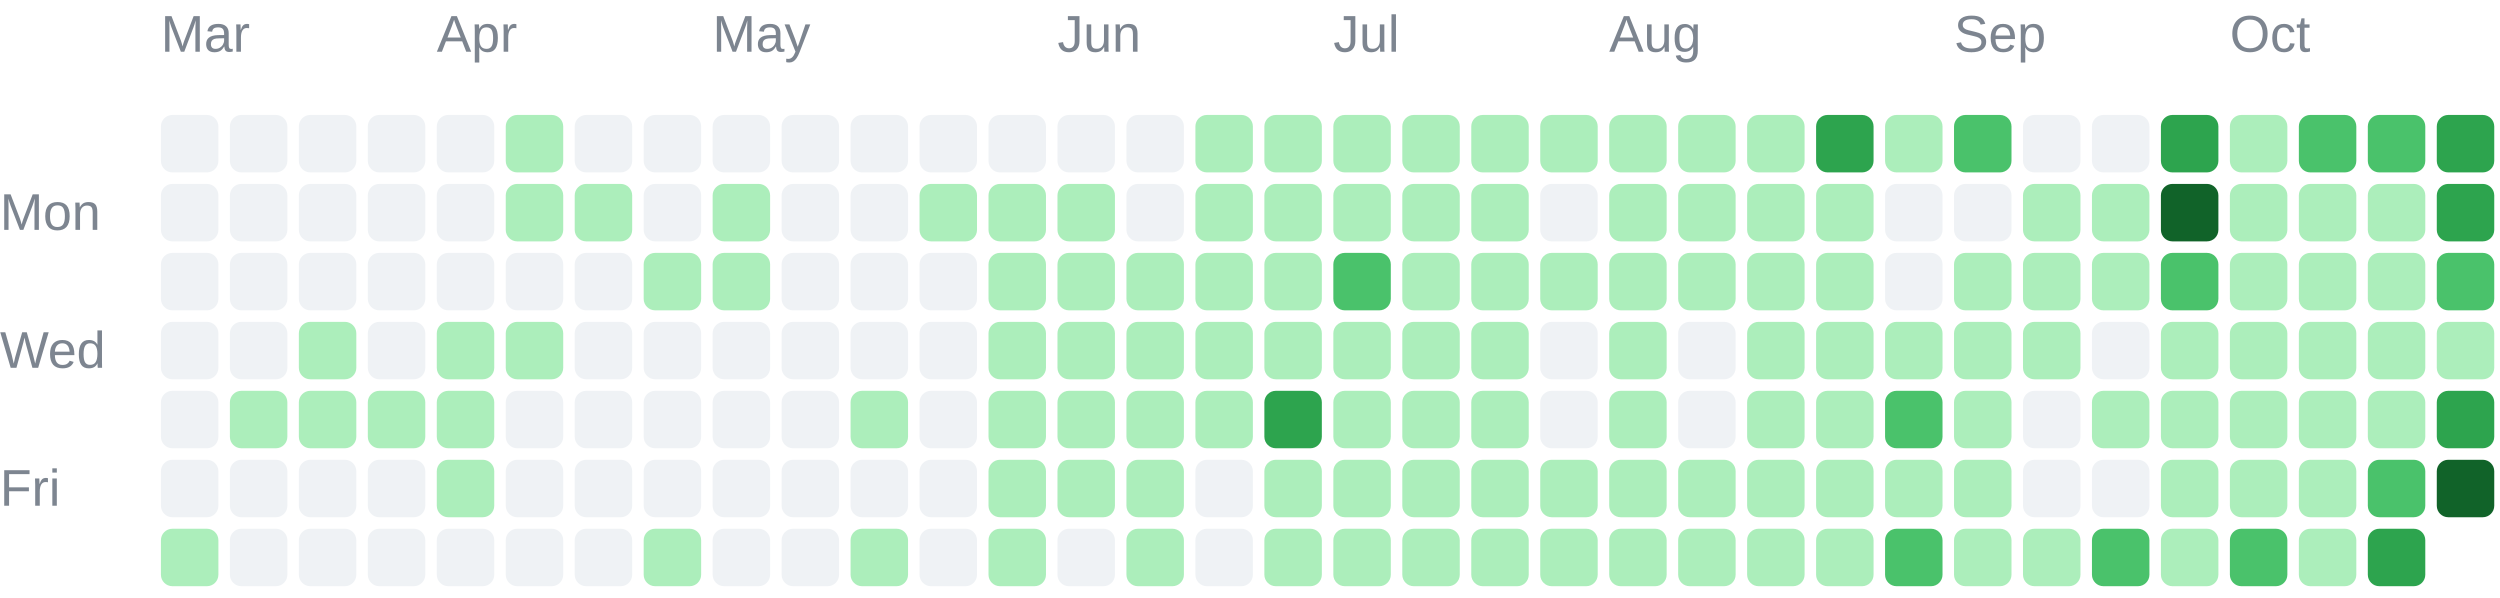
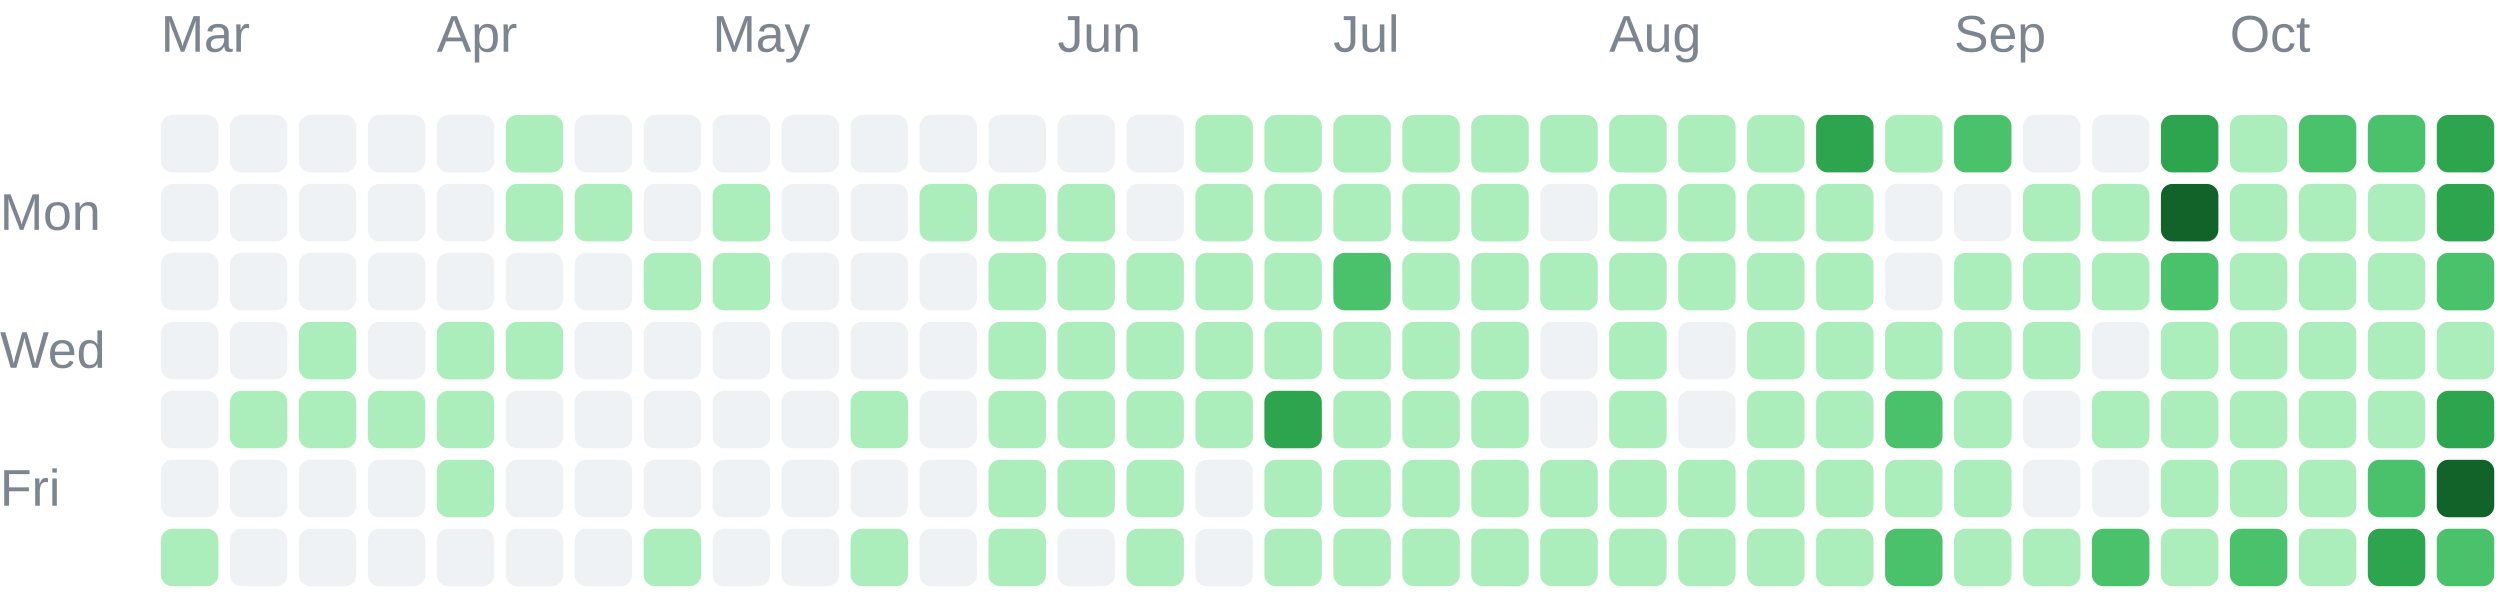
<svg xmlns="http://www.w3.org/2000/svg" width="435" height="104" viewBox="0 0 435 104" role="img">
  <g font-family="Arial, sans-serif" font-size="9" fill="#7d8590">
    <text x="28" y="9">Mar</text>
    <text x="76" y="9">Apr</text>
    <text x="124" y="9">May</text>
    <text x="184" y="9">Jun</text>
    <text x="232" y="9">Jul</text>
    <text x="280" y="9">Aug</text>
    <text x="340" y="9">Sep</text>
    <text x="388" y="9">Oct</text>
    <text x="0" y="40">Mon</text>
    <text x="0" y="64">Wed</text>
    <text x="0" y="88">Fri</text>
  </g>
  <g shape-rendering="geometricPrecision">
    <rect x="28" y="20" width="10" height="10" rx="2" fill="#eff2f5" data-date="2026-03-01" data-count="0" data-level="0" />
    <rect x="28" y="32" width="10" height="10" rx="2" fill="#eff2f5" data-date="2026-03-02" data-count="0" data-level="0" />
    <rect x="28" y="44" width="10" height="10" rx="2" fill="#eff2f5" data-date="2026-03-03" data-count="0" data-level="0" />
    <rect x="28" y="56" width="10" height="10" rx="2" fill="#eff2f5" data-date="2026-03-04" data-count="0" data-level="0" />
    <rect x="28" y="68" width="10" height="10" rx="2" fill="#eff2f5" data-date="2026-03-05" data-count="0" data-level="0" />
    <rect x="28" y="80" width="10" height="10" rx="2" fill="#eff2f5" data-date="2026-03-06" data-count="0" data-level="0" />
    <rect x="28" y="92" width="10" height="10" rx="2" fill="#aceebb" data-date="2026-03-07" data-count="4" data-level="1" />
    <rect x="40" y="20" width="10" height="10" rx="2" fill="#eff2f5" data-date="2026-03-08" data-count="0" data-level="0" />
    <rect x="40" y="32" width="10" height="10" rx="2" fill="#eff2f5" data-date="2026-03-09" data-count="0" data-level="0" />
    <rect x="40" y="44" width="10" height="10" rx="2" fill="#eff2f5" data-date="2026-03-10" data-count="0" data-level="0" />
    <rect x="40" y="56" width="10" height="10" rx="2" fill="#eff2f5" data-date="2026-03-11" data-count="0" data-level="0" />
    <rect x="40" y="68" width="10" height="10" rx="2" fill="#aceebb" data-date="2026-03-12" data-count="1" data-level="1" />
    <rect x="40" y="80" width="10" height="10" rx="2" fill="#eff2f5" data-date="2026-03-13" data-count="0" data-level="0" />
    <rect x="40" y="92" width="10" height="10" rx="2" fill="#eff2f5" data-date="2026-03-14" data-count="0" data-level="0" />
    <rect x="52" y="20" width="10" height="10" rx="2" fill="#eff2f5" data-date="2026-03-15" data-count="0" data-level="0" />
    <rect x="52" y="32" width="10" height="10" rx="2" fill="#eff2f5" data-date="2026-03-16" data-count="0" data-level="0" />
    <rect x="52" y="44" width="10" height="10" rx="2" fill="#eff2f5" data-date="2026-03-17" data-count="0" data-level="0" />
    <rect x="52" y="56" width="10" height="10" rx="2" fill="#aceebb" data-date="2026-03-18" data-count="1" data-level="1" />
    <rect x="52" y="68" width="10" height="10" rx="2" fill="#aceebb" data-date="2026-03-19" data-count="1" data-level="1" />
    <rect x="52" y="80" width="10" height="10" rx="2" fill="#eff2f5" data-date="2026-03-20" data-count="0" data-level="0" />
    <rect x="52" y="92" width="10" height="10" rx="2" fill="#eff2f5" data-date="2026-03-21" data-count="0" data-level="0" />
    <rect x="64" y="20" width="10" height="10" rx="2" fill="#eff2f5" data-date="2026-03-22" data-count="0" data-level="0" />
    <rect x="64" y="32" width="10" height="10" rx="2" fill="#eff2f5" data-date="2026-03-23" data-count="0" data-level="0" />
    <rect x="64" y="44" width="10" height="10" rx="2" fill="#eff2f5" data-date="2026-03-24" data-count="0" data-level="0" />
    <rect x="64" y="56" width="10" height="10" rx="2" fill="#eff2f5" data-date="2026-03-25" data-count="0" data-level="0" />
    <rect x="64" y="68" width="10" height="10" rx="2" fill="#aceebb" data-date="2026-03-26" data-count="7" data-level="1" />
    <rect x="64" y="80" width="10" height="10" rx="2" fill="#eff2f5" data-date="2026-03-27" data-count="0" data-level="0" />
    <rect x="64" y="92" width="10" height="10" rx="2" fill="#eff2f5" data-date="2026-03-28" data-count="0" data-level="0" />
    <rect x="76" y="20" width="10" height="10" rx="2" fill="#eff2f5" data-date="2026-03-29" data-count="0" data-level="0" />
    <rect x="76" y="32" width="10" height="10" rx="2" fill="#eff2f5" data-date="2026-03-30" data-count="0" data-level="0" />
    <rect x="76" y="44" width="10" height="10" rx="2" fill="#eff2f5" data-date="2026-03-31" data-count="0" data-level="0" />
    <rect x="76" y="56" width="10" height="10" rx="2" fill="#aceebb" data-date="2026-04-01" data-count="5" data-level="1" />
    <rect x="76" y="68" width="10" height="10" rx="2" fill="#aceebb" data-date="2026-04-02" data-count="8" data-level="1" />
    <rect x="76" y="80" width="10" height="10" rx="2" fill="#aceebb" data-date="2026-04-03" data-count="1" data-level="1" />
    <rect x="76" y="92" width="10" height="10" rx="2" fill="#eff2f5" data-date="2026-04-04" data-count="0" data-level="0" />
    <rect x="88" y="20" width="10" height="10" rx="2" fill="#aceebb" data-date="2026-04-05" data-count="1" data-level="1" />
    <rect x="88" y="32" width="10" height="10" rx="2" fill="#aceebb" data-date="2026-04-06" data-count="2" data-level="1" />
    <rect x="88" y="44" width="10" height="10" rx="2" fill="#eff2f5" data-date="2026-04-07" data-count="0" data-level="0" />
    <rect x="88" y="56" width="10" height="10" rx="2" fill="#aceebb" data-date="2026-04-08" data-count="1" data-level="1" />
    <rect x="88" y="68" width="10" height="10" rx="2" fill="#eff2f5" data-date="2026-04-09" data-count="0" data-level="0" />
    <rect x="88" y="80" width="10" height="10" rx="2" fill="#eff2f5" data-date="2026-04-10" data-count="0" data-level="0" />
    <rect x="88" y="92" width="10" height="10" rx="2" fill="#eff2f5" data-date="2026-04-11" data-count="0" data-level="0" />
    <rect x="100" y="20" width="10" height="10" rx="2" fill="#eff2f5" data-date="2026-04-12" data-count="0" data-level="0" />
    <rect x="100" y="32" width="10" height="10" rx="2" fill="#aceebb" data-date="2026-04-13" data-count="2" data-level="1" />
    <rect x="100" y="44" width="10" height="10" rx="2" fill="#eff2f5" data-date="2026-04-14" data-count="0" data-level="0" />
    <rect x="100" y="56" width="10" height="10" rx="2" fill="#eff2f5" data-date="2026-04-15" data-count="0" data-level="0" />
    <rect x="100" y="68" width="10" height="10" rx="2" fill="#eff2f5" data-date="2026-04-16" data-count="0" data-level="0" />
    <rect x="100" y="80" width="10" height="10" rx="2" fill="#eff2f5" data-date="2026-04-17" data-count="0" data-level="0" />
    <rect x="100" y="92" width="10" height="10" rx="2" fill="#eff2f5" data-date="2026-04-18" data-count="0" data-level="0" />
    <rect x="112" y="20" width="10" height="10" rx="2" fill="#eff2f5" data-date="2026-04-19" data-count="0" data-level="0" />
    <rect x="112" y="32" width="10" height="10" rx="2" fill="#eff2f5" data-date="2026-04-20" data-count="0" data-level="0" />
    <rect x="112" y="44" width="10" height="10" rx="2" fill="#aceebb" data-date="2026-04-21" data-count="4" data-level="1" />
    <rect x="112" y="56" width="10" height="10" rx="2" fill="#eff2f5" data-date="2026-04-22" data-count="0" data-level="0" />
    <rect x="112" y="68" width="10" height="10" rx="2" fill="#eff2f5" data-date="2026-04-23" data-count="0" data-level="0" />
    <rect x="112" y="80" width="10" height="10" rx="2" fill="#eff2f5" data-date="2026-04-24" data-count="0" data-level="0" />
    <rect x="112" y="92" width="10" height="10" rx="2" fill="#aceebb" data-date="2026-04-25" data-count="13" data-level="1" />
    <rect x="124" y="20" width="10" height="10" rx="2" fill="#eff2f5" data-date="2026-04-26" data-count="0" data-level="0" />
    <rect x="124" y="32" width="10" height="10" rx="2" fill="#aceebb" data-date="2026-04-27" data-count="1" data-level="1" />
    <rect x="124" y="44" width="10" height="10" rx="2" fill="#aceebb" data-date="2026-04-28" data-count="10" data-level="1" />
    <rect x="124" y="56" width="10" height="10" rx="2" fill="#eff2f5" data-date="2026-04-29" data-count="0" data-level="0" />
    <rect x="124" y="68" width="10" height="10" rx="2" fill="#eff2f5" data-date="2026-04-30" data-count="0" data-level="0" />
    <rect x="124" y="80" width="10" height="10" rx="2" fill="#eff2f5" data-date="2026-05-01" data-count="0" data-level="0" />
    <rect x="124" y="92" width="10" height="10" rx="2" fill="#eff2f5" data-date="2026-05-02" data-count="0" data-level="0" />
    <rect x="136" y="20" width="10" height="10" rx="2" fill="#eff2f5" data-date="2026-05-03" data-count="0" data-level="0" />
    <rect x="136" y="32" width="10" height="10" rx="2" fill="#eff2f5" data-date="2026-05-04" data-count="0" data-level="0" />
    <rect x="136" y="44" width="10" height="10" rx="2" fill="#eff2f5" data-date="2026-05-05" data-count="0" data-level="0" />
    <rect x="136" y="56" width="10" height="10" rx="2" fill="#eff2f5" data-date="2026-05-06" data-count="0" data-level="0" />
    <rect x="136" y="68" width="10" height="10" rx="2" fill="#eff2f5" data-date="2026-05-07" data-count="0" data-level="0" />
    <rect x="136" y="80" width="10" height="10" rx="2" fill="#eff2f5" data-date="2026-05-08" data-count="0" data-level="0" />
    <rect x="136" y="92" width="10" height="10" rx="2" fill="#eff2f5" data-date="2026-05-09" data-count="0" data-level="0" />
    <rect x="148" y="20" width="10" height="10" rx="2" fill="#eff2f5" data-date="2026-05-10" data-count="0" data-level="0" />
    <rect x="148" y="32" width="10" height="10" rx="2" fill="#eff2f5" data-date="2026-05-11" data-count="0" data-level="0" />
    <rect x="148" y="44" width="10" height="10" rx="2" fill="#eff2f5" data-date="2026-05-12" data-count="0" data-level="0" />
    <rect x="148" y="56" width="10" height="10" rx="2" fill="#eff2f5" data-date="2026-05-13" data-count="0" data-level="0" />
    <rect x="148" y="68" width="10" height="10" rx="2" fill="#aceebb" data-date="2026-05-14" data-count="2" data-level="1" />
    <rect x="148" y="80" width="10" height="10" rx="2" fill="#eff2f5" data-date="2026-05-15" data-count="0" data-level="0" />
    <rect x="148" y="92" width="10" height="10" rx="2" fill="#aceebb" data-date="2026-05-16" data-count="1" data-level="1" />
    <rect x="160" y="20" width="10" height="10" rx="2" fill="#eff2f5" data-date="2026-05-17" data-count="0" data-level="0" />
    <rect x="160" y="32" width="10" height="10" rx="2" fill="#aceebb" data-date="2026-05-18" data-count="1" data-level="1" />
    <rect x="160" y="44" width="10" height="10" rx="2" fill="#eff2f5" data-date="2026-05-19" data-count="0" data-level="0" />
    <rect x="160" y="56" width="10" height="10" rx="2" fill="#eff2f5" data-date="2026-05-20" data-count="0" data-level="0" />
    <rect x="160" y="68" width="10" height="10" rx="2" fill="#eff2f5" data-date="2026-05-21" data-count="0" data-level="0" />
    <rect x="160" y="80" width="10" height="10" rx="2" fill="#eff2f5" data-date="2026-05-22" data-count="0" data-level="0" />
    <rect x="160" y="92" width="10" height="10" rx="2" fill="#eff2f5" data-date="2026-05-23" data-count="0" data-level="0" />
    <rect x="172" y="20" width="10" height="10" rx="2" fill="#eff2f5" data-date="2026-05-24" data-count="0" data-level="0" />
    <rect x="172" y="32" width="10" height="10" rx="2" fill="#aceebb" data-date="2026-05-25" data-count="3" data-level="1" />
    <rect x="172" y="44" width="10" height="10" rx="2" fill="#aceebb" data-date="2026-05-26" data-count="6" data-level="1" />
    <rect x="172" y="56" width="10" height="10" rx="2" fill="#aceebb" data-date="2026-05-27" data-count="2" data-level="1" />
    <rect x="172" y="68" width="10" height="10" rx="2" fill="#aceebb" data-date="2026-05-28" data-count="2" data-level="1" />
    <rect x="172" y="80" width="10" height="10" rx="2" fill="#aceebb" data-date="2026-05-29" data-count="3" data-level="1" />
    <rect x="172" y="92" width="10" height="10" rx="2" fill="#aceebb" data-date="2026-05-30" data-count="7" data-level="1" />
    <rect x="184" y="20" width="10" height="10" rx="2" fill="#eff2f5" data-date="2026-05-31" data-count="0" data-level="0" />
    <rect x="184" y="32" width="10" height="10" rx="2" fill="#aceebb" data-date="2026-06-01" data-count="5" data-level="1" />
    <rect x="184" y="44" width="10" height="10" rx="2" fill="#aceebb" data-date="2026-06-02" data-count="2" data-level="1" />
    <rect x="184" y="56" width="10" height="10" rx="2" fill="#aceebb" data-date="2026-06-03" data-count="3" data-level="1" />
    <rect x="184" y="68" width="10" height="10" rx="2" fill="#aceebb" data-date="2026-06-04" data-count="5" data-level="1" />
    <rect x="184" y="80" width="10" height="10" rx="2" fill="#aceebb" data-date="2026-06-05" data-count="4" data-level="1" />
    <rect x="184" y="92" width="10" height="10" rx="2" fill="#eff2f5" data-date="2026-06-06" data-count="0" data-level="0" />
    <rect x="196" y="20" width="10" height="10" rx="2" fill="#eff2f5" data-date="2026-06-07" data-count="0" data-level="0" />
    <rect x="196" y="32" width="10" height="10" rx="2" fill="#eff2f5" data-date="2026-06-08" data-count="0" data-level="0" />
    <rect x="196" y="44" width="10" height="10" rx="2" fill="#aceebb" data-date="2026-06-09" data-count="1" data-level="1" />
    <rect x="196" y="56" width="10" height="10" rx="2" fill="#aceebb" data-date="2026-06-10" data-count="4" data-level="1" />
    <rect x="196" y="68" width="10" height="10" rx="2" fill="#aceebb" data-date="2026-06-11" data-count="3" data-level="1" />
    <rect x="196" y="80" width="10" height="10" rx="2" fill="#aceebb" data-date="2026-06-12" data-count="22" data-level="1" />
    <rect x="196" y="92" width="10" height="10" rx="2" fill="#aceebb" data-date="2026-06-13" data-count="4" data-level="1" />
    <rect x="208" y="20" width="10" height="10" rx="2" fill="#aceebb" data-date="2026-06-14" data-count="8" data-level="1" />
    <rect x="208" y="32" width="10" height="10" rx="2" fill="#aceebb" data-date="2026-06-15" data-count="7" data-level="1" />
    <rect x="208" y="44" width="10" height="10" rx="2" fill="#aceebb" data-date="2026-06-16" data-count="4" data-level="1" />
    <rect x="208" y="56" width="10" height="10" rx="2" fill="#aceebb" data-date="2026-06-17" data-count="4" data-level="1" />
    <rect x="208" y="68" width="10" height="10" rx="2" fill="#aceebb" data-date="2026-06-18" data-count="1" data-level="1" />
    <rect x="208" y="80" width="10" height="10" rx="2" fill="#eff2f5" data-date="2026-06-19" data-count="0" data-level="0" />
    <rect x="208" y="92" width="10" height="10" rx="2" fill="#eff2f5" data-date="2026-06-20" data-count="0" data-level="0" />
    <rect x="220" y="20" width="10" height="10" rx="2" fill="#aceebb" data-date="2026-06-21" data-count="2" data-level="1" />
    <rect x="220" y="32" width="10" height="10" rx="2" fill="#aceebb" data-date="2026-06-22" data-count="9" data-level="1" />
    <rect x="220" y="44" width="10" height="10" rx="2" fill="#aceebb" data-date="2026-06-23" data-count="9" data-level="1" />
    <rect x="220" y="56" width="10" height="10" rx="2" fill="#aceebb" data-date="2026-06-24" data-count="11" data-level="1" />
    <rect x="220" y="68" width="10" height="10" rx="2" fill="#2da44e" data-date="2026-06-25" data-count="51" data-level="3" />
    <rect x="220" y="80" width="10" height="10" rx="2" fill="#aceebb" data-date="2026-06-26" data-count="8" data-level="1" />
    <rect x="220" y="92" width="10" height="10" rx="2" fill="#aceebb" data-date="2026-06-27" data-count="3" data-level="1" />
    <rect x="232" y="20" width="10" height="10" rx="2" fill="#aceebb" data-date="2026-06-28" data-count="16" data-level="1" />
    <rect x="232" y="32" width="10" height="10" rx="2" fill="#aceebb" data-date="2026-06-29" data-count="1" data-level="1" />
    <rect x="232" y="44" width="10" height="10" rx="2" fill="#4ac26b" data-date="2026-06-30" data-count="32" data-level="2" />
    <rect x="232" y="56" width="10" height="10" rx="2" fill="#aceebb" data-date="2026-07-01" data-count="20" data-level="1" />
    <rect x="232" y="68" width="10" height="10" rx="2" fill="#aceebb" data-date="2026-07-02" data-count="10" data-level="1" />
    <rect x="232" y="80" width="10" height="10" rx="2" fill="#aceebb" data-date="2026-07-03" data-count="20" data-level="1" />
    <rect x="232" y="92" width="10" height="10" rx="2" fill="#aceebb" data-date="2026-07-04" data-count="3" data-level="1" />
    <rect x="244" y="20" width="10" height="10" rx="2" fill="#aceebb" data-date="2026-07-05" data-count="6" data-level="1" />
    <rect x="244" y="32" width="10" height="10" rx="2" fill="#aceebb" data-date="2026-07-06" data-count="2" data-level="1" />
    <rect x="244" y="44" width="10" height="10" rx="2" fill="#aceebb" data-date="2026-07-07" data-count="10" data-level="1" />
    <rect x="244" y="56" width="10" height="10" rx="2" fill="#aceebb" data-date="2026-07-08" data-count="8" data-level="1" />
    <rect x="244" y="68" width="10" height="10" rx="2" fill="#aceebb" data-date="2026-07-09" data-count="15" data-level="1" />
    <rect x="244" y="80" width="10" height="10" rx="2" fill="#aceebb" data-date="2026-07-10" data-count="5" data-level="1" />
    <rect x="244" y="92" width="10" height="10" rx="2" fill="#aceebb" data-date="2026-07-11" data-count="2" data-level="1" />
    <rect x="256" y="20" width="10" height="10" rx="2" fill="#aceebb" data-date="2026-07-12" data-count="1" data-level="1" />
    <rect x="256" y="32" width="10" height="10" rx="2" fill="#aceebb" data-date="2026-07-13" data-count="2" data-level="1" />
    <rect x="256" y="44" width="10" height="10" rx="2" fill="#aceebb" data-date="2026-07-14" data-count="3" data-level="1" />
    <rect x="256" y="56" width="10" height="10" rx="2" fill="#aceebb" data-date="2026-07-15" data-count="8" data-level="1" />
    <rect x="256" y="68" width="10" height="10" rx="2" fill="#aceebb" data-date="2026-07-16" data-count="1" data-level="1" />
    <rect x="256" y="80" width="10" height="10" rx="2" fill="#aceebb" data-date="2026-07-17" data-count="23" data-level="1" />
    <rect x="256" y="92" width="10" height="10" rx="2" fill="#aceebb" data-date="2026-07-18" data-count="1" data-level="1" />
    <rect x="268" y="20" width="10" height="10" rx="2" fill="#aceebb" data-date="2026-07-19" data-count="3" data-level="1" />
    <rect x="268" y="32" width="10" height="10" rx="2" fill="#eff2f5" data-date="2026-07-20" data-count="0" data-level="0" />
    <rect x="268" y="44" width="10" height="10" rx="2" fill="#aceebb" data-date="2026-07-21" data-count="2" data-level="1" />
    <rect x="268" y="56" width="10" height="10" rx="2" fill="#eff2f5" data-date="2026-07-22" data-count="0" data-level="0" />
    <rect x="268" y="68" width="10" height="10" rx="2" fill="#eff2f5" data-date="2026-07-23" data-count="0" data-level="0" />
    <rect x="268" y="80" width="10" height="10" rx="2" fill="#aceebb" data-date="2026-07-24" data-count="1" data-level="1" />
    <rect x="268" y="92" width="10" height="10" rx="2" fill="#aceebb" data-date="2026-07-25" data-count="1" data-level="1" />
    <rect x="280" y="20" width="10" height="10" rx="2" fill="#aceebb" data-date="2026-07-26" data-count="5" data-level="1" />
    <rect x="280" y="32" width="10" height="10" rx="2" fill="#aceebb" data-date="2026-07-27" data-count="6" data-level="1" />
    <rect x="280" y="44" width="10" height="10" rx="2" fill="#aceebb" data-date="2026-07-28" data-count="9" data-level="1" />
    <rect x="280" y="56" width="10" height="10" rx="2" fill="#aceebb" data-date="2026-07-29" data-count="5" data-level="1" />
    <rect x="280" y="68" width="10" height="10" rx="2" fill="#aceebb" data-date="2026-07-30" data-count="10" data-level="1" />
    <rect x="280" y="80" width="10" height="10" rx="2" fill="#aceebb" data-date="2026-07-31" data-count="10" data-level="1" />
    <rect x="280" y="92" width="10" height="10" rx="2" fill="#aceebb" data-date="2026-08-01" data-count="22" data-level="1" />
    <rect x="292" y="20" width="10" height="10" rx="2" fill="#aceebb" data-date="2026-08-02" data-count="11" data-level="1" />
    <rect x="292" y="32" width="10" height="10" rx="2" fill="#aceebb" data-date="2026-08-03" data-count="4" data-level="1" />
    <rect x="292" y="44" width="10" height="10" rx="2" fill="#aceebb" data-date="2026-08-04" data-count="4" data-level="1" />
    <rect x="292" y="56" width="10" height="10" rx="2" fill="#eff2f5" data-date="2026-08-05" data-count="0" data-level="0" />
    <rect x="292" y="68" width="10" height="10" rx="2" fill="#eff2f5" data-date="2026-08-06" data-count="0" data-level="0" />
    <rect x="292" y="80" width="10" height="10" rx="2" fill="#aceebb" data-date="2026-08-07" data-count="1" data-level="1" />
    <rect x="292" y="92" width="10" height="10" rx="2" fill="#aceebb" data-date="2026-08-08" data-count="6" data-level="1" />
    <rect x="304" y="20" width="10" height="10" rx="2" fill="#aceebb" data-date="2026-08-09" data-count="6" data-level="1" />
    <rect x="304" y="32" width="10" height="10" rx="2" fill="#aceebb" data-date="2026-08-10" data-count="2" data-level="1" />
    <rect x="304" y="44" width="10" height="10" rx="2" fill="#aceebb" data-date="2026-08-11" data-count="1" data-level="1" />
    <rect x="304" y="56" width="10" height="10" rx="2" fill="#aceebb" data-date="2026-08-12" data-count="4" data-level="1" />
    <rect x="304" y="68" width="10" height="10" rx="2" fill="#aceebb" data-date="2026-08-13" data-count="2" data-level="1" />
    <rect x="304" y="80" width="10" height="10" rx="2" fill="#aceebb" data-date="2026-08-14" data-count="5" data-level="1" />
    <rect x="304" y="92" width="10" height="10" rx="2" fill="#aceebb" data-date="2026-08-15" data-count="2" data-level="1" />
    <rect x="316" y="20" width="10" height="10" rx="2" fill="#2da44e" data-date="2026-08-16" data-count="69" data-level="3" />
    <rect x="316" y="32" width="10" height="10" rx="2" fill="#aceebb" data-date="2026-08-17" data-count="13" data-level="1" />
    <rect x="316" y="44" width="10" height="10" rx="2" fill="#aceebb" data-date="2026-08-18" data-count="1" data-level="1" />
    <rect x="316" y="56" width="10" height="10" rx="2" fill="#aceebb" data-date="2026-08-19" data-count="8" data-level="1" />
    <rect x="316" y="68" width="10" height="10" rx="2" fill="#aceebb" data-date="2026-08-20" data-count="21" data-level="1" />
    <rect x="316" y="80" width="10" height="10" rx="2" fill="#aceebb" data-date="2026-08-21" data-count="1" data-level="1" />
    <rect x="316" y="92" width="10" height="10" rx="2" fill="#aceebb" data-date="2026-08-22" data-count="5" data-level="1" />
    <rect x="328" y="20" width="10" height="10" rx="2" fill="#aceebb" data-date="2026-08-23" data-count="2" data-level="1" />
    <rect x="328" y="32" width="10" height="10" rx="2" fill="#eff2f5" data-date="2026-08-24" data-count="0" data-level="0" />
    <rect x="328" y="44" width="10" height="10" rx="2" fill="#eff2f5" data-date="2026-08-25" data-count="0" data-level="0" />
    <rect x="328" y="56" width="10" height="10" rx="2" fill="#aceebb" data-date="2026-08-26" data-count="9" data-level="1" />
    <rect x="328" y="68" width="10" height="10" rx="2" fill="#4ac26b" data-date="2026-08-27" data-count="36" data-level="2" />
    <rect x="328" y="80" width="10" height="10" rx="2" fill="#aceebb" data-date="2026-08-28" data-count="17" data-level="1" />
    <rect x="328" y="92" width="10" height="10" rx="2" fill="#4ac26b" data-date="2026-08-29" data-count="44" data-level="2" />
    <rect x="340" y="20" width="10" height="10" rx="2" fill="#4ac26b" data-date="2026-08-30" data-count="41" data-level="2" />
    <rect x="340" y="32" width="10" height="10" rx="2" fill="#eff2f5" data-date="2026-08-31" data-count="0" data-level="0" />
    <rect x="340" y="44" width="10" height="10" rx="2" fill="#aceebb" data-date="2026-09-01" data-count="4" data-level="1" />
    <rect x="340" y="56" width="10" height="10" rx="2" fill="#aceebb" data-date="2026-09-02" data-count="1" data-level="1" />
    <rect x="340" y="68" width="10" height="10" rx="2" fill="#aceebb" data-date="2026-09-03" data-count="1" data-level="1" />
    <rect x="340" y="80" width="10" height="10" rx="2" fill="#aceebb" data-date="2026-09-04" data-count="2" data-level="1" />
    <rect x="340" y="92" width="10" height="10" rx="2" fill="#aceebb" data-date="2026-09-05" data-count="4" data-level="1" />
    <rect x="352" y="20" width="10" height="10" rx="2" fill="#eff2f5" data-date="2026-09-06" data-count="0" data-level="0" />
    <rect x="352" y="32" width="10" height="10" rx="2" fill="#aceebb" data-date="2026-09-07" data-count="1" data-level="1" />
    <rect x="352" y="44" width="10" height="10" rx="2" fill="#aceebb" data-date="2026-09-08" data-count="1" data-level="1" />
    <rect x="352" y="56" width="10" height="10" rx="2" fill="#aceebb" data-date="2026-09-09" data-count="3" data-level="1" />
    <rect x="352" y="68" width="10" height="10" rx="2" fill="#eff2f5" data-date="2026-09-10" data-count="0" data-level="0" />
    <rect x="352" y="80" width="10" height="10" rx="2" fill="#eff2f5" data-date="2026-09-11" data-count="0" data-level="0" />
    <rect x="352" y="92" width="10" height="10" rx="2" fill="#aceebb" data-date="2026-09-12" data-count="6" data-level="1" />
    <rect x="364" y="20" width="10" height="10" rx="2" fill="#eff2f5" data-date="2026-09-13" data-count="0" data-level="0" />
    <rect x="364" y="32" width="10" height="10" rx="2" fill="#aceebb" data-date="2026-09-14" data-count="5" data-level="1" />
    <rect x="364" y="44" width="10" height="10" rx="2" fill="#aceebb" data-date="2026-09-15" data-count="1" data-level="1" />
    <rect x="364" y="56" width="10" height="10" rx="2" fill="#eff2f5" data-date="2026-09-16" data-count="0" data-level="0" />
    <rect x="364" y="68" width="10" height="10" rx="2" fill="#aceebb" data-date="2026-09-17" data-count="3" data-level="1" />
    <rect x="364" y="80" width="10" height="10" rx="2" fill="#eff2f5" data-date="2026-09-18" data-count="0" data-level="0" />
    <rect x="364" y="92" width="10" height="10" rx="2" fill="#4ac26b" data-date="2026-09-19" data-count="36" data-level="2" />
    <rect x="376" y="20" width="10" height="10" rx="2" fill="#2da44e" data-date="2026-09-20" data-count="65" data-level="3" />
    <rect x="376" y="32" width="10" height="10" rx="2" fill="#116329" data-date="2026-09-21" data-count="83" data-level="4" />
    <rect x="376" y="44" width="10" height="10" rx="2" fill="#4ac26b" data-date="2026-09-22" data-count="32" data-level="2" />
    <rect x="376" y="56" width="10" height="10" rx="2" fill="#aceebb" data-date="2026-09-23" data-count="13" data-level="1" />
    <rect x="376" y="68" width="10" height="10" rx="2" fill="#aceebb" data-date="2026-09-24" data-count="11" data-level="1" />
    <rect x="376" y="80" width="10" height="10" rx="2" fill="#aceebb" data-date="2026-09-25" data-count="16" data-level="1" />
    <rect x="376" y="92" width="10" height="10" rx="2" fill="#aceebb" data-date="2026-09-26" data-count="20" data-level="1" />
    <rect x="388" y="20" width="10" height="10" rx="2" fill="#aceebb" data-date="2026-09-27" data-count="6" data-level="1" />
    <rect x="388" y="32" width="10" height="10" rx="2" fill="#aceebb" data-date="2026-09-28" data-count="2" data-level="1" />
    <rect x="388" y="44" width="10" height="10" rx="2" fill="#aceebb" data-date="2026-09-29" data-count="2" data-level="1" />
    <rect x="388" y="56" width="10" height="10" rx="2" fill="#aceebb" data-date="2026-09-30" data-count="1" data-level="1" />
    <rect x="388" y="68" width="10" height="10" rx="2" fill="#aceebb" data-date="2026-10-01" data-count="5" data-level="1" />
    <rect x="388" y="80" width="10" height="10" rx="2" fill="#aceebb" data-date="2026-10-02" data-count="12" data-level="1" />
    <rect x="388" y="92" width="10" height="10" rx="2" fill="#4ac26b" data-date="2026-10-03" data-count="33" data-level="2" />
    <rect x="400" y="20" width="10" height="10" rx="2" fill="#4ac26b" data-date="2026-10-04" data-count="40" data-level="2" />
    <rect x="400" y="32" width="10" height="10" rx="2" fill="#aceebb" data-date="2026-10-05" data-count="22" data-level="1" />
    <rect x="400" y="44" width="10" height="10" rx="2" fill="#aceebb" data-date="2026-10-06" data-count="1" data-level="1" />
    <rect x="400" y="56" width="10" height="10" rx="2" fill="#aceebb" data-date="2026-10-07" data-count="5" data-level="1" />
    <rect x="400" y="68" width="10" height="10" rx="2" fill="#aceebb" data-date="2026-10-08" data-count="3" data-level="1" />
    <rect x="400" y="80" width="10" height="10" rx="2" fill="#aceebb" data-date="2026-10-09" data-count="18" data-level="1" />
    <rect x="400" y="92" width="10" height="10" rx="2" fill="#aceebb" data-date="2026-10-10" data-count="22" data-level="1" />
    <rect x="412" y="20" width="10" height="10" rx="2" fill="#4ac26b" data-date="2026-10-11" data-count="25" data-level="2" />
    <rect x="412" y="32" width="10" height="10" rx="2" fill="#aceebb" data-date="2026-10-12" data-count="14" data-level="1" />
    <rect x="412" y="44" width="10" height="10" rx="2" fill="#aceebb" data-date="2026-10-13" data-count="9" data-level="1" />
    <rect x="412" y="56" width="10" height="10" rx="2" fill="#aceebb" data-date="2026-10-14" data-count="19" data-level="1" />
    <rect x="412" y="68" width="10" height="10" rx="2" fill="#aceebb" data-date="2026-10-15" data-count="18" data-level="1" />
    <rect x="412" y="80" width="10" height="10" rx="2" fill="#4ac26b" data-date="2026-10-16" data-count="41" data-level="2" />
    <rect x="412" y="92" width="10" height="10" rx="2" fill="#2da44e" data-date="2026-10-17" data-count="57" data-level="3" />
    <rect x="424" y="20" width="10" height="10" rx="2" fill="#2da44e" data-date="2026-10-18" data-count="58" data-level="3" />
    <rect x="424" y="32" width="10" height="10" rx="2" fill="#2da44e" data-date="2026-10-19" data-count="52" data-level="3" />
    <rect x="424" y="44" width="10" height="10" rx="2" fill="#4ac26b" data-date="2026-10-20" data-count="25" data-level="2" />
    <rect x="424" y="56" width="10" height="10" rx="2" fill="#aceebb" data-date="2026-10-21" data-count="15" data-level="1" />
    <rect x="424" y="68" width="10" height="10" rx="2" fill="#2da44e" data-date="2026-10-22" data-count="50" data-level="3" />
    <rect x="424" y="80" width="10" height="10" rx="2" fill="#116329" data-date="2026-10-23" data-count="95" data-level="4" />
+     <rect x="424" y="92" width="10" height="10" rx="2" fill="#4ac26b" data-date="2026-10-24" data-count="35" data-level="2" />
  </g>
</svg>
